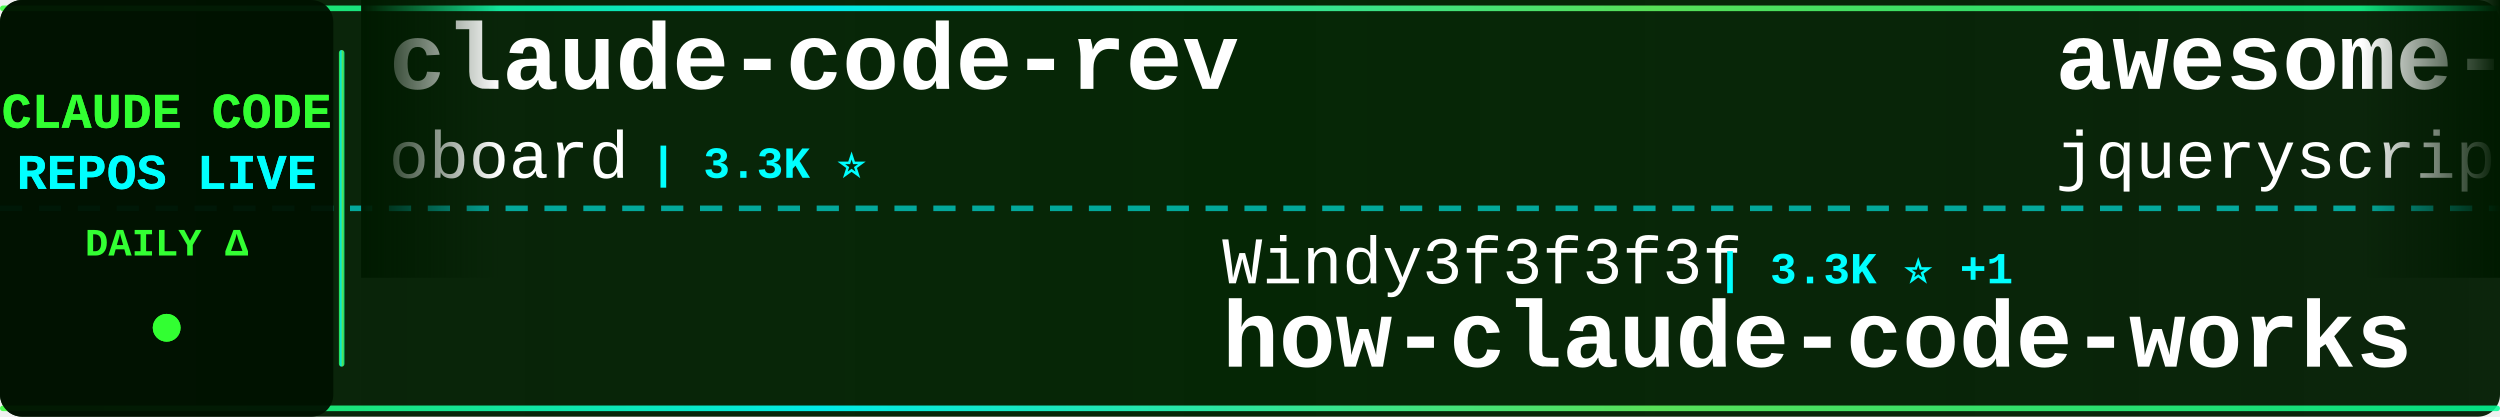
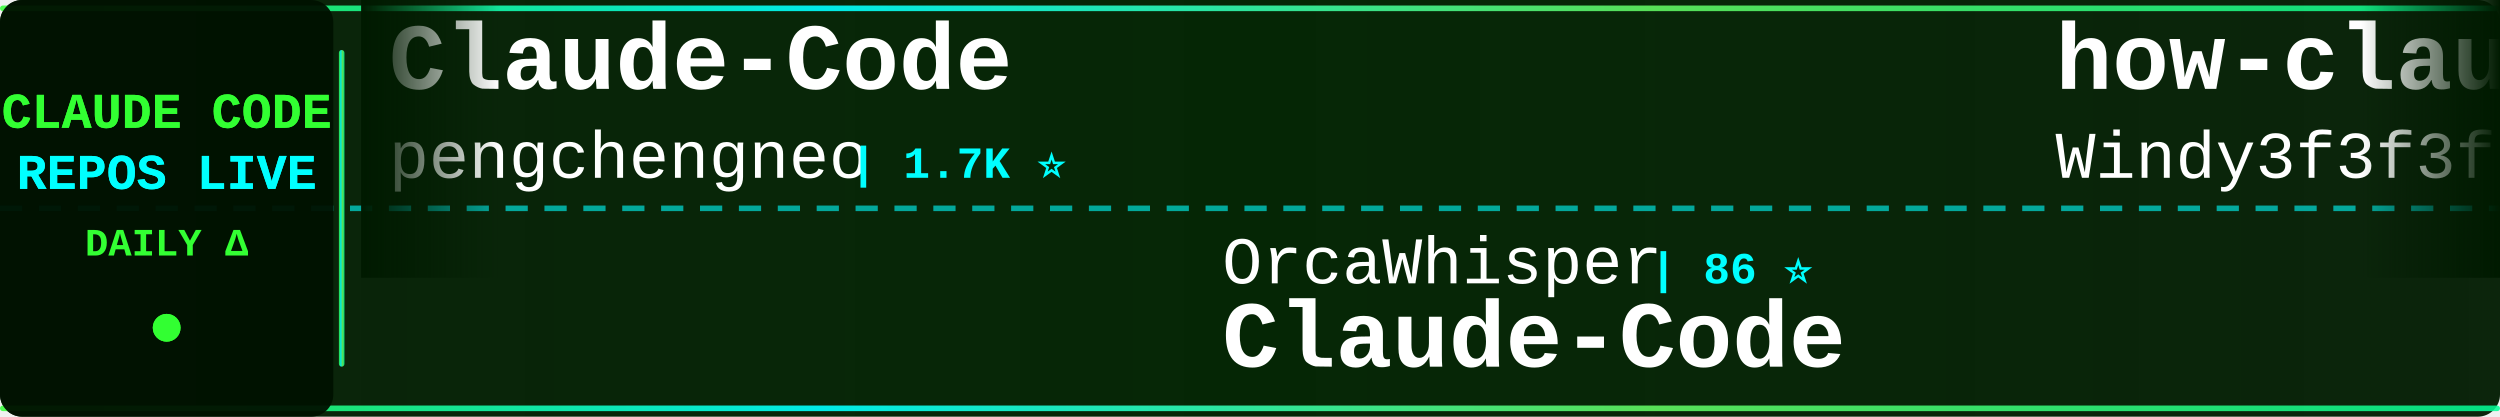
<svg xmlns="http://www.w3.org/2000/svg" width="900" height="150">
  <defs>
    <linearGradient id="tickerBg" x1="0%" y1="0%" x2="100%" y2="0%">
      <stop offset="0%" style="stop-color:#001a00;stop-opacity:0.95" />
      <stop offset="50%" style="stop-color:#002200;stop-opacity:0.98" />
      <stop offset="100%" style="stop-color:#001a00;stop-opacity:0.95" />
    </linearGradient>
    <linearGradient id="borderGrad" x1="0%" y1="0%" x2="100%" y2="0%">
      <stop offset="0%" style="stop-color:#33ff33;stop-opacity:0.85">
        <animate attributeName="stop-opacity" values="0.85;1;0.85" dur="2s" repeatCount="indefinite" />
      </stop>
      <stop offset="33%" style="stop-color:#00ffff;stop-opacity:0.9">
        <animate attributeName="stop-opacity" values="0.9;1;0.9" dur="2.2s" repeatCount="indefinite" />
      </stop>
      <stop offset="66%" style="stop-color:#66ff66;stop-opacity:0.85">
        <animate attributeName="stop-opacity" values="0.85;1;0.85" dur="1.8s" repeatCount="indefinite" />
      </stop>
      <stop offset="100%" style="stop-color:#00ff99;stop-opacity:0.85">
        <animate attributeName="stop-opacity" values="0.85;1;0.85" dur="2s" repeatCount="indefinite" />
      </stop>
    </linearGradient>
    <filter id="textGlow">
      <feGaussianBlur stdDeviation="0.1" result="coloredBlur" />
      <feMerge>
        <feMergeNode in="coloredBlur" />
        <feMergeNode in="SourceGraphic" />
      </feMerge>
    </filter>
    <filter id="metricGlow">
      <feGaussianBlur stdDeviation="0.2" result="coloredBlur" />
      <feMerge>
        <feMergeNode in="coloredBlur" />
        <feMergeNode in="SourceGraphic" />
      </feMerge>
    </filter>
    <linearGradient id="leftFade" x1="0%" y1="0%" x2="100%" y2="0%">
      <stop offset="0%" style="stop-color:#001a00;stop-opacity:1" />
      <stop offset="100%" style="stop-color:#001a00;stop-opacity:0" />
    </linearGradient>
    <linearGradient id="rightFade" x1="0%" y1="0%" x2="100%" y2="0%">
      <stop offset="0%" style="stop-color:#001a00;stop-opacity:0" />
      <stop offset="100%" style="stop-color:#001a00;stop-opacity:1" />
    </linearGradient>
  </defs>
  <rect width="900" height="150" fill="url(#tickerBg)" rx="8" />
  <rect x="0" y="2" width="900" height="2" fill="url(#borderGrad)" rx="1" />
  <rect x="0" y="146" width="900" height="2" fill="url(#borderGrad)" rx="1" />
  <line x1="0" y1="75" x2="900" y2="75" stroke="#00ffff" stroke-width="2" stroke-dasharray="8 6" opacity="0.6" />
  <rect x="0" y="0" width="120" height="150" fill="#001100" opacity="0.95" rx="8" />
  <text x="60" y="46" font-family="'Courier New', monospace" font-size="18" font-weight="bold" fill="#33ff33" text-anchor="middle" filter="url(#textGlow)">
    CLAUDE CODE
  </text>
  <text x="60" y="68" font-family="'Courier New', monospace" font-size="18" font-weight="bold" fill="#00ffff" text-anchor="middle" filter="url(#textGlow)">
    REPOS LIVE
  </text>
  <text x="60" y="92" font-family="'Courier New', monospace" font-size="14" font-weight="bold" fill="#33ff33" text-anchor="middle">
    DAILY Δ
  </text>
  <circle cx="60" cy="118" r="5" fill="#33ff33" filter="url(#metricGlow)">
    <animate attributeName="r" values="4;6;4" dur="1.5s" repeatCount="indefinite" />
    <animate attributeName="opacity" values="0.6;1;0.6" dur="1.5s" repeatCount="indefinite" />
  </circle>
  <rect x="122" y="18" width="2" height="114" fill="url(#borderGrad)" rx="1" />
  <clipPath id="tickerClip">
    <rect x="130" y="0" width="770" height="150" />
  </clipPath>
  <g clip-path="url(#tickerClip)">
    <g id="tickerItems">
      <animateTransform attributeName="transform" attributeType="XML" type="translate" from="0 0" to="-3000 0" dur="54s" repeatCount="indefinite" />
      <g transform="translate(0, 0)">
-         <text x="140" y="32" font-family="'Courier New', monospace" font-size="34" font-weight="bold" fill="#ffffff">claude-code-rev</text>
-         <text x="140" y="64" font-family="'Courier New', monospace" font-size="24" font-weight="normal" fill="#ffffff" opacity="1.0">oboard</text>
-         <text x="234" y="64" font-family="'Courier New', monospace" font-size="16" font-weight="bold" fill="#00ffff"> | 3.3K ⭐</text>
+         <text x="140" y="32" font-family="'Courier New', monospace" font-size="34" font-weight="bold" fill="#ffffff">Claude-Code</text>
+         <text x="140" y="64" font-family="'Courier New', monospace" font-size="24" font-weight="normal" fill="#ffffff" opacity="1.0">pengchengneo</text>
+         <text x="306" y="64" font-family="'Courier New', monospace" font-size="16" font-weight="bold" fill="#00ffff"> | 1.7K ⭐</text>
      </g>
      <g transform="translate(300, 0)">
-         <text x="140" y="102" font-family="'Courier New', monospace" font-size="24" font-weight="normal" fill="#ffffff" opacity="1.0">Windy3f3f3f3f</text>
-         <text x="318" y="102" font-family="'Courier New', monospace" font-size="16" font-weight="bold" fill="#00ffff"> | 3.3K ⭐ +1</text>
-         <text x="140" y="132" font-family="'Courier New', monospace" font-size="34" font-weight="bold" fill="#ffffff">how-claude-code-works</text>
+         <text x="140" y="102" font-family="'Courier New', monospace" font-size="24" font-weight="normal" fill="#ffffff" opacity="1.0">OrcaWhisper</text>
+         <text x="294" y="102" font-family="'Courier New', monospace" font-size="16" font-weight="bold" fill="#00ffff"> | 86 ⭐</text>
+         <text x="140" y="132" font-family="'Courier New', monospace" font-size="34" font-weight="bold" fill="#ffffff">Claude-Code</text>
      </g>
      <g transform="translate(600, 0)">
-         <text x="140" y="32" font-family="'Courier New', monospace" font-size="34" font-weight="bold" fill="#ffffff">awesome-claude-code</text>
-         <text x="140" y="64" font-family="'Courier New', monospace" font-size="24" font-weight="normal" fill="#ffffff" opacity="1.0">jqueryscript</text>
-         <text x="306" y="64" font-family="'Courier New', monospace" font-size="16" font-weight="bold" fill="#00ffff"> | 473 ⭐</text>
+         <text x="140" y="32" font-family="'Courier New', monospace" font-size="34" font-weight="bold" fill="#ffffff">how-claude-code-works</text>
+         <text x="140" y="64" font-family="'Courier New', monospace" font-size="24" font-weight="normal" fill="#ffffff" opacity="1.0">Windy3f3f3f3f</text>
+         <text x="318" y="64" font-family="'Courier New', monospace" font-size="16" font-weight="bold" fill="#00ffff"> | 3.3K ⭐ +3</text>
      </g>
      <g transform="translate(900, 0)">
-         <text x="140" y="102" font-family="'Courier New', monospace" font-size="24" font-weight="normal" fill="#ffffff" opacity="1.0">rohitg00</text>
-         <text x="258" y="102" font-family="'Courier New', monospace" font-size="16" font-weight="bold" fill="#00ffff"> | 2.4K ⭐</text>
-         <text x="140" y="132" font-family="'Courier New', monospace" font-size="34" font-weight="bold" fill="#ffffff">awesome-claude-code-tool...</text>
+         <text x="140" y="102" font-family="'Courier New', monospace" font-size="24" font-weight="normal" fill="#ffffff" opacity="1.0">disler</text>
+         <text x="234" y="102" font-family="'Courier New', monospace" font-size="16" font-weight="bold" fill="#00ffff"> | 3.8K ⭐</text>
+         <text x="140" y="132" font-family="'Courier New', monospace" font-size="34" font-weight="bold" fill="#ffffff">claude-code-hooks-master...</text>
      </g>
      <g transform="translate(1200, 0)">
-         <text x="140" y="32" font-family="'Courier New', monospace" font-size="34" font-weight="bold" fill="#ffffff">claude-code-harness</text>
-         <text x="140" y="64" font-family="'Courier New', monospace" font-size="24" font-weight="normal" fill="#ffffff" opacity="1.0">Chachamaru127</text>
-         <text x="318" y="64" font-family="'Courier New', monospace" font-size="16" font-weight="bold" fill="#00ffff"> | 3.0K ⭐ +1</text>
+         <text x="140" y="32" font-family="'Courier New', monospace" font-size="34" font-weight="bold" fill="#ffffff">claude-code-reverse</text>
+         <text x="140" y="64" font-family="'Courier New', monospace" font-size="24" font-weight="normal" fill="#ffffff" opacity="1.0">Yuyz0112</text>
+         <text x="258" y="64" font-family="'Courier New', monospace" font-size="16" font-weight="bold" fill="#00ffff"> | 2.4K ⭐</text>
      </g>
      <g transform="translate(1500, 0)">
-         <text x="140" y="102" font-family="'Courier New', monospace" font-size="24" font-weight="normal" fill="#ffffff" opacity="1.0">ghuntley</text>
-         <text x="258" y="102" font-family="'Courier New', monospace" font-size="16" font-weight="bold" fill="#00ffff"> | 986 ⭐</text>
-         <text x="140" y="132" font-family="'Courier New', monospace" font-size="34" font-weight="bold" fill="#ffffff">claude-code-source-code-...</text>
+         <text x="140" y="102" font-family="'Courier New', monospace" font-size="24" font-weight="normal" fill="#ffffff" opacity="1.0">multica-ai</text>
+         <text x="282" y="102" font-family="'Courier New', monospace" font-size="16" font-weight="bold" fill="#00ffff"> | 195.4K ⭐ +37</text>
+         <text x="140" y="132" font-family="'Courier New', monospace" font-size="34" font-weight="bold" fill="#ffffff">andrej-karpathy-skills</text>
      </g>
      <g transform="translate(1800, 0)">
-         <text x="140" y="32" font-family="'Courier New', monospace" font-size="34" font-weight="bold" fill="#ffffff">ECC</text>
-         <text x="140" y="64" font-family="'Courier New', monospace" font-size="24" font-weight="normal" fill="#ffffff" opacity="1.0">affaan-m</text>
-         <text x="258" y="64" font-family="'Courier New', monospace" font-size="16" font-weight="bold" fill="#00ffff"> | 232.1K ⭐ +60</text>
+         <text x="140" y="32" font-family="'Courier New', monospace" font-size="34" font-weight="bold" fill="#ffffff">claude-code-ultimate-gui...</text>
+         <text x="140" y="64" font-family="'Courier New', monospace" font-size="24" font-weight="normal" fill="#ffffff" opacity="1.0">FlorianBruniaux</text>
+         <text x="342" y="64" font-family="'Courier New', monospace" font-size="16" font-weight="bold" fill="#00ffff"> | 5.5K ⭐</text>
      </g>
      <g transform="translate(2100, 0)">
-         <text x="140" y="102" font-family="'Courier New', monospace" font-size="24" font-weight="normal" fill="#ffffff" opacity="1.0">andrew-kramer-inno</text>
-         <text x="378" y="102" font-family="'Courier New', monospace" font-size="16" font-weight="bold" fill="#00ffff"> | 594 ⭐</text>
-         <text x="140" y="132" font-family="'Courier New', monospace" font-size="34" font-weight="bold" fill="#ffffff">claude-code-source-build</text>
+         <text x="140" y="102" font-family="'Courier New', monospace" font-size="24" font-weight="normal" fill="#ffffff" opacity="1.0">zebbern</text>
+         <text x="246" y="102" font-family="'Courier New', monospace" font-size="16" font-weight="bold" fill="#00ffff"> | 4.4K ⭐</text>
+         <text x="140" y="132" font-family="'Courier New', monospace" font-size="34" font-weight="bold" fill="#ffffff">claude-code-guide</text>
      </g>
      <g transform="translate(2400, 0)">
-         <text x="140" y="32" font-family="'Courier New', monospace" font-size="34" font-weight="bold" fill="#ffffff">claude-code-source-code</text>
-         <text x="140" y="64" font-family="'Courier New', monospace" font-size="24" font-weight="normal" fill="#ffffff" opacity="1.0">777genius</text>
-         <text x="270" y="64" font-family="'Courier New', monospace" font-size="16" font-weight="bold" fill="#00ffff"> | 920 ⭐</text>
+         <text x="140" y="32" font-family="'Courier New', monospace" font-size="34" font-weight="bold" fill="#ffffff">Claude-Code</text>
+         <text x="140" y="64" font-family="'Courier New', monospace" font-size="24" font-weight="normal" fill="#ffffff" opacity="1.0">KPR111</text>
+         <text x="234" y="64" font-family="'Courier New', monospace" font-size="16" font-weight="bold" fill="#00ffff"> | 18 ⭐</text>
      </g>
      <g transform="translate(2700, 0)">
-         <text x="140" y="102" font-family="'Courier New', monospace" font-size="24" font-weight="normal" fill="#ffffff" opacity="1.0">guanshan</text>
-         <text x="258" y="102" font-family="'Courier New', monospace" font-size="16" font-weight="bold" fill="#00ffff"> | 61 ⭐</text>
-         <text x="140" y="132" font-family="'Courier New', monospace" font-size="34" font-weight="bold" fill="#ffffff">ClaudeCode</text>
+         <text x="140" y="102" font-family="'Courier New', monospace" font-size="24" font-weight="normal" fill="#ffffff" opacity="1.0">https-deeplearning-ai</text>
+         <text x="414" y="102" font-family="'Courier New', monospace" font-size="16" font-weight="bold" fill="#00ffff"> | 535 ⭐</text>
+         <text x="140" y="132" font-family="'Courier New', monospace" font-size="34" font-weight="bold" fill="#ffffff">sc-claude-code-files</text>
      </g>
      <g transform="translate(3000, 0)">
-         <text x="140" y="32" font-family="'Courier New', monospace" font-size="34" font-weight="bold" fill="#ffffff">claude-code-rev</text>
-         <text x="140" y="64" font-family="'Courier New', monospace" font-size="24" font-weight="normal" fill="#ffffff" opacity="1.0">oboard</text>
-         <text x="234" y="64" font-family="'Courier New', monospace" font-size="16" font-weight="bold" fill="#00ffff"> | 3.3K ⭐</text>
+         <text x="140" y="32" font-family="'Courier New', monospace" font-size="34" font-weight="bold" fill="#ffffff">Claude-Code</text>
+         <text x="140" y="64" font-family="'Courier New', monospace" font-size="24" font-weight="normal" fill="#ffffff" opacity="1.0">pengchengneo</text>
+         <text x="306" y="64" font-family="'Courier New', monospace" font-size="16" font-weight="bold" fill="#00ffff"> | 1.7K ⭐</text>
      </g>
      <g transform="translate(3300, 0)">
-         <text x="140" y="102" font-family="'Courier New', monospace" font-size="24" font-weight="normal" fill="#ffffff" opacity="1.0">Windy3f3f3f3f</text>
-         <text x="318" y="102" font-family="'Courier New', monospace" font-size="16" font-weight="bold" fill="#00ffff"> | 3.3K ⭐ +1</text>
-         <text x="140" y="132" font-family="'Courier New', monospace" font-size="34" font-weight="bold" fill="#ffffff">how-claude-code-works</text>
+         <text x="140" y="102" font-family="'Courier New', monospace" font-size="24" font-weight="normal" fill="#ffffff" opacity="1.0">OrcaWhisper</text>
+         <text x="294" y="102" font-family="'Courier New', monospace" font-size="16" font-weight="bold" fill="#00ffff"> | 86 ⭐</text>
+         <text x="140" y="132" font-family="'Courier New', monospace" font-size="34" font-weight="bold" fill="#ffffff">Claude-Code</text>
      </g>
      <g transform="translate(3600, 0)">
-         <text x="140" y="32" font-family="'Courier New', monospace" font-size="34" font-weight="bold" fill="#ffffff">awesome-claude-code</text>
-         <text x="140" y="64" font-family="'Courier New', monospace" font-size="24" font-weight="normal" fill="#ffffff" opacity="1.0">jqueryscript</text>
-         <text x="306" y="64" font-family="'Courier New', monospace" font-size="16" font-weight="bold" fill="#00ffff"> | 473 ⭐</text>
+         <text x="140" y="32" font-family="'Courier New', monospace" font-size="34" font-weight="bold" fill="#ffffff">how-claude-code-works</text>
+         <text x="140" y="64" font-family="'Courier New', monospace" font-size="24" font-weight="normal" fill="#ffffff" opacity="1.0">Windy3f3f3f3f</text>
+         <text x="318" y="64" font-family="'Courier New', monospace" font-size="16" font-weight="bold" fill="#00ffff"> | 3.3K ⭐ +3</text>
      </g>
      <g transform="translate(3900, 0)">
-         <text x="140" y="102" font-family="'Courier New', monospace" font-size="24" font-weight="normal" fill="#ffffff" opacity="1.0">rohitg00</text>
-         <text x="258" y="102" font-family="'Courier New', monospace" font-size="16" font-weight="bold" fill="#00ffff"> | 2.4K ⭐</text>
-         <text x="140" y="132" font-family="'Courier New', monospace" font-size="34" font-weight="bold" fill="#ffffff">awesome-claude-code-tool...</text>
+         <text x="140" y="102" font-family="'Courier New', monospace" font-size="24" font-weight="normal" fill="#ffffff" opacity="1.0">disler</text>
+         <text x="234" y="102" font-family="'Courier New', monospace" font-size="16" font-weight="bold" fill="#00ffff"> | 3.8K ⭐</text>
+         <text x="140" y="132" font-family="'Courier New', monospace" font-size="34" font-weight="bold" fill="#ffffff">claude-code-hooks-master...</text>
      </g>
    </g>
  </g>
  <rect x="130" y="0" width="50" height="100" fill="url(#leftFade)" />
  <rect x="850" y="0" width="50" height="100" fill="url(#rightFade)" />
</svg>
